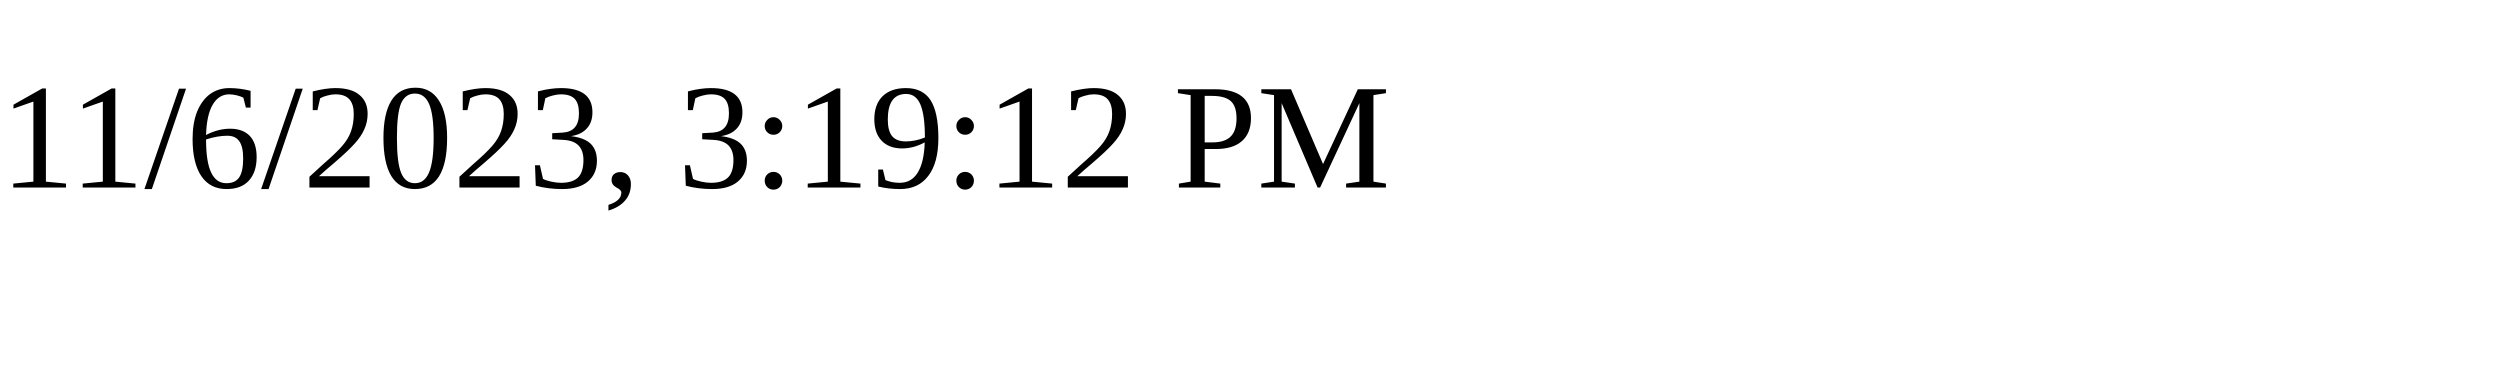
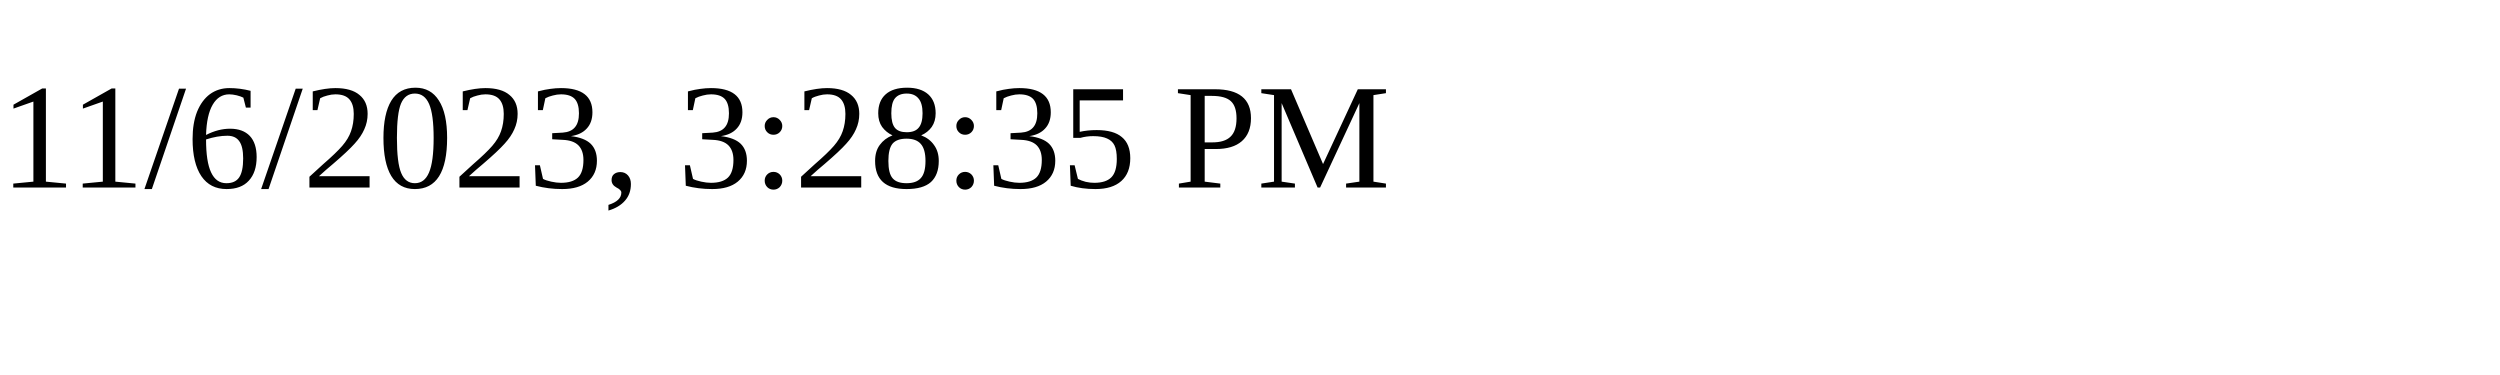
<svg xmlns="http://www.w3.org/2000/svg" height="30" width="200">
-   <text x="0" y="15">11/6/2023, 3:19:12 PM</text>
+   <text x="0" y="15">11/6/2023, 3:28:35 PM</text>
</svg>
